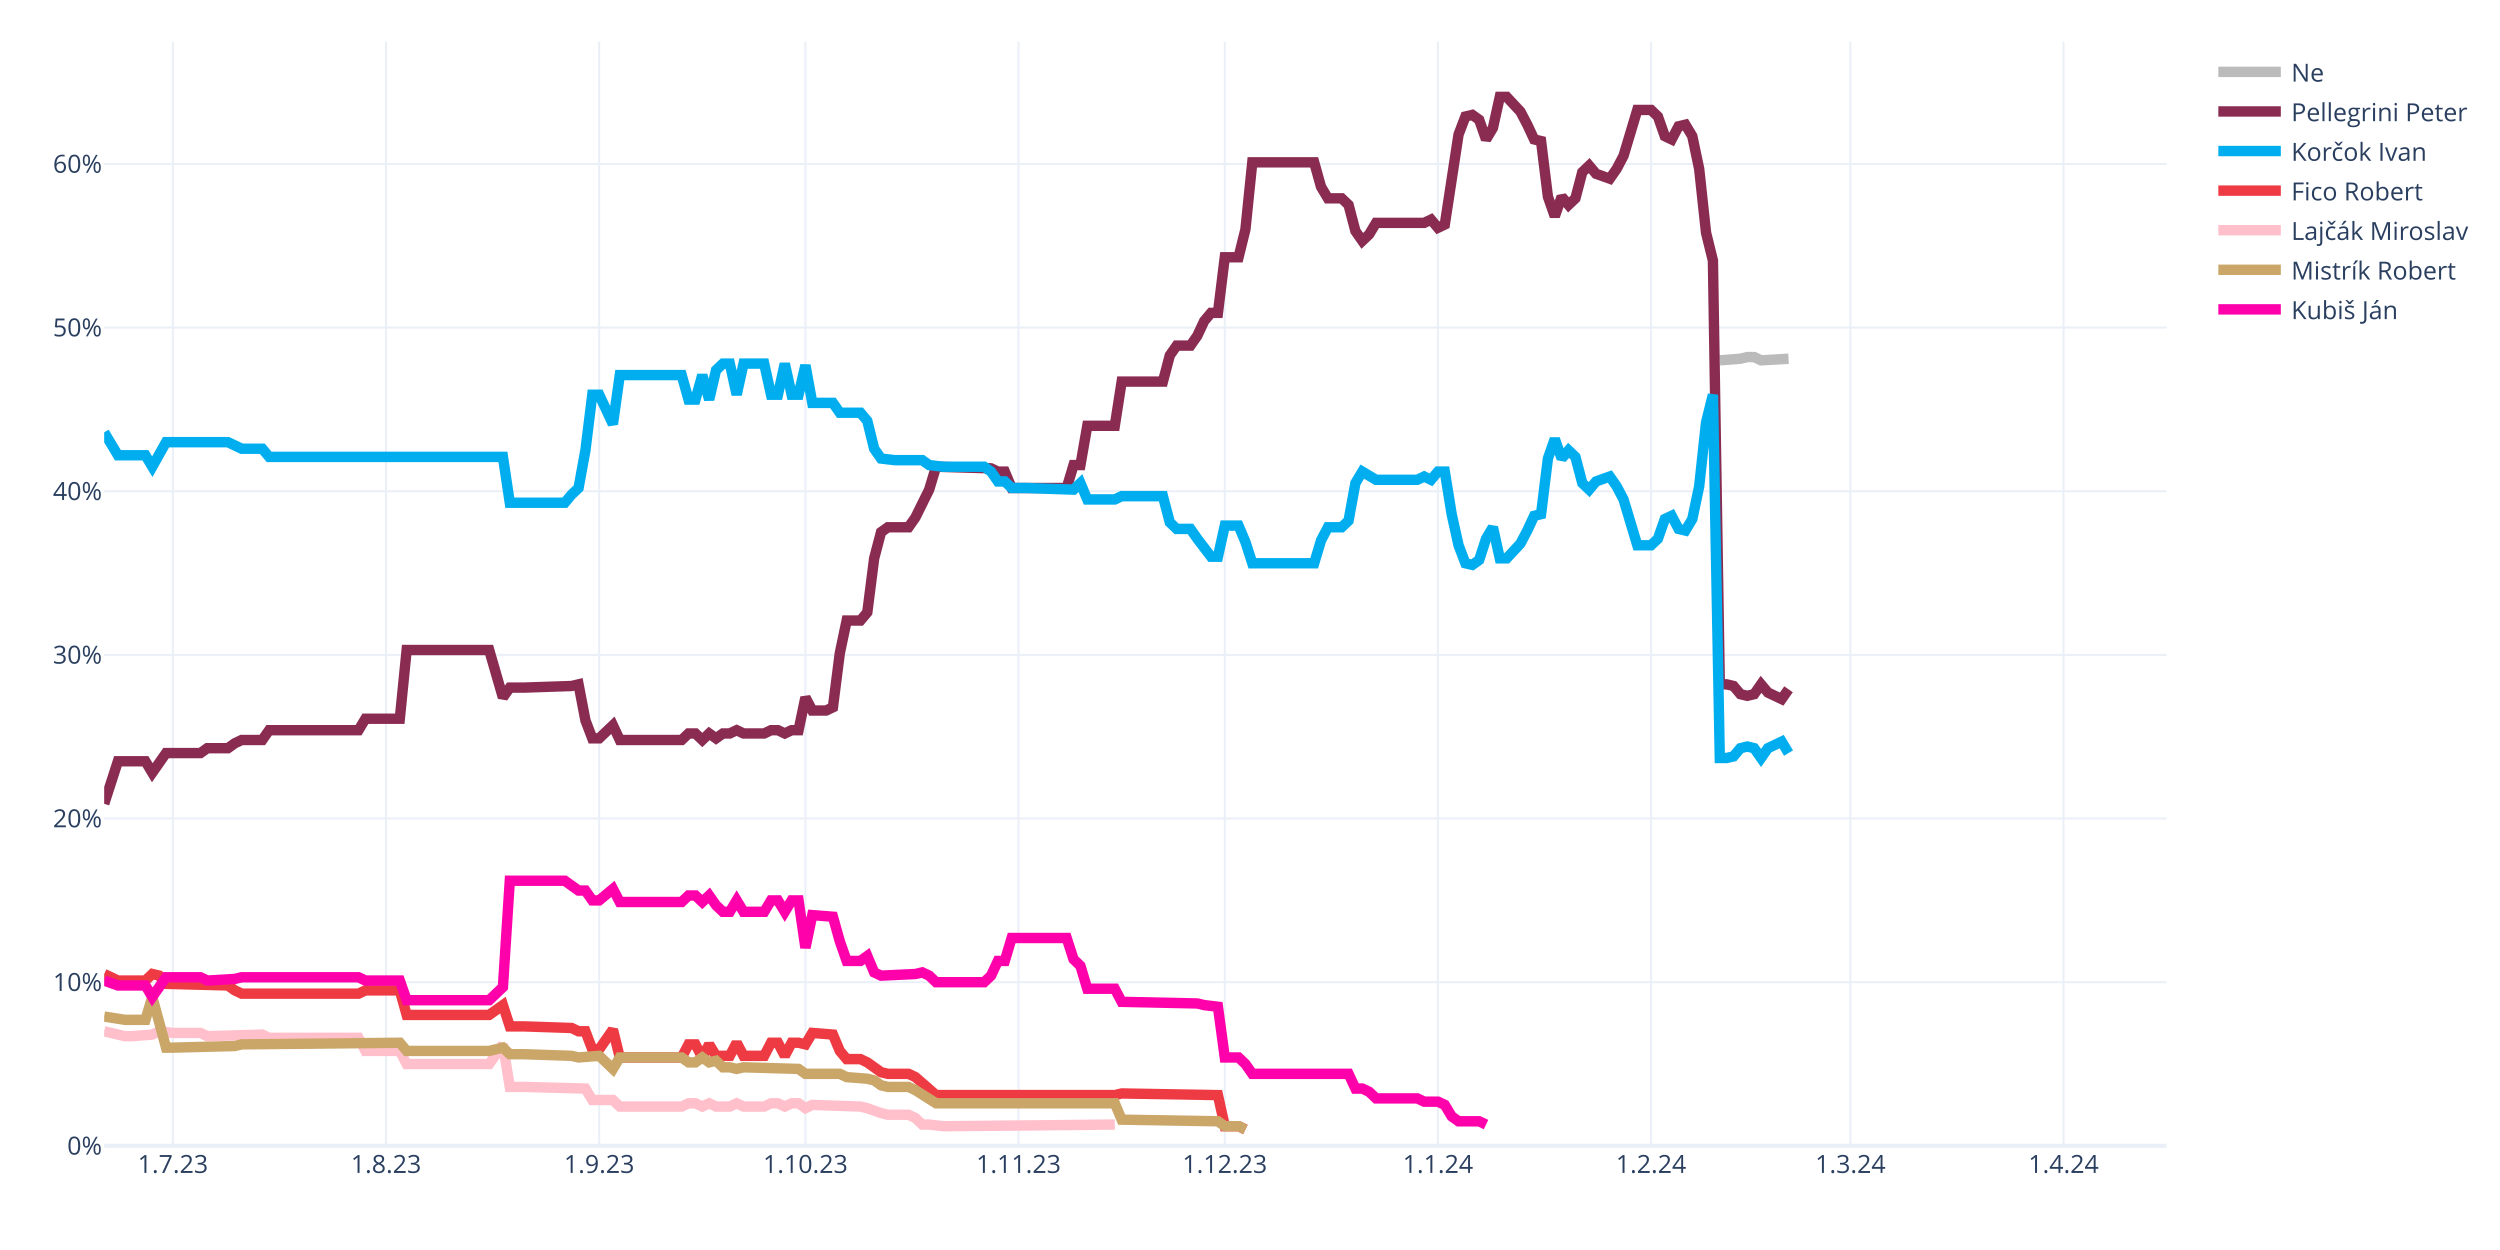
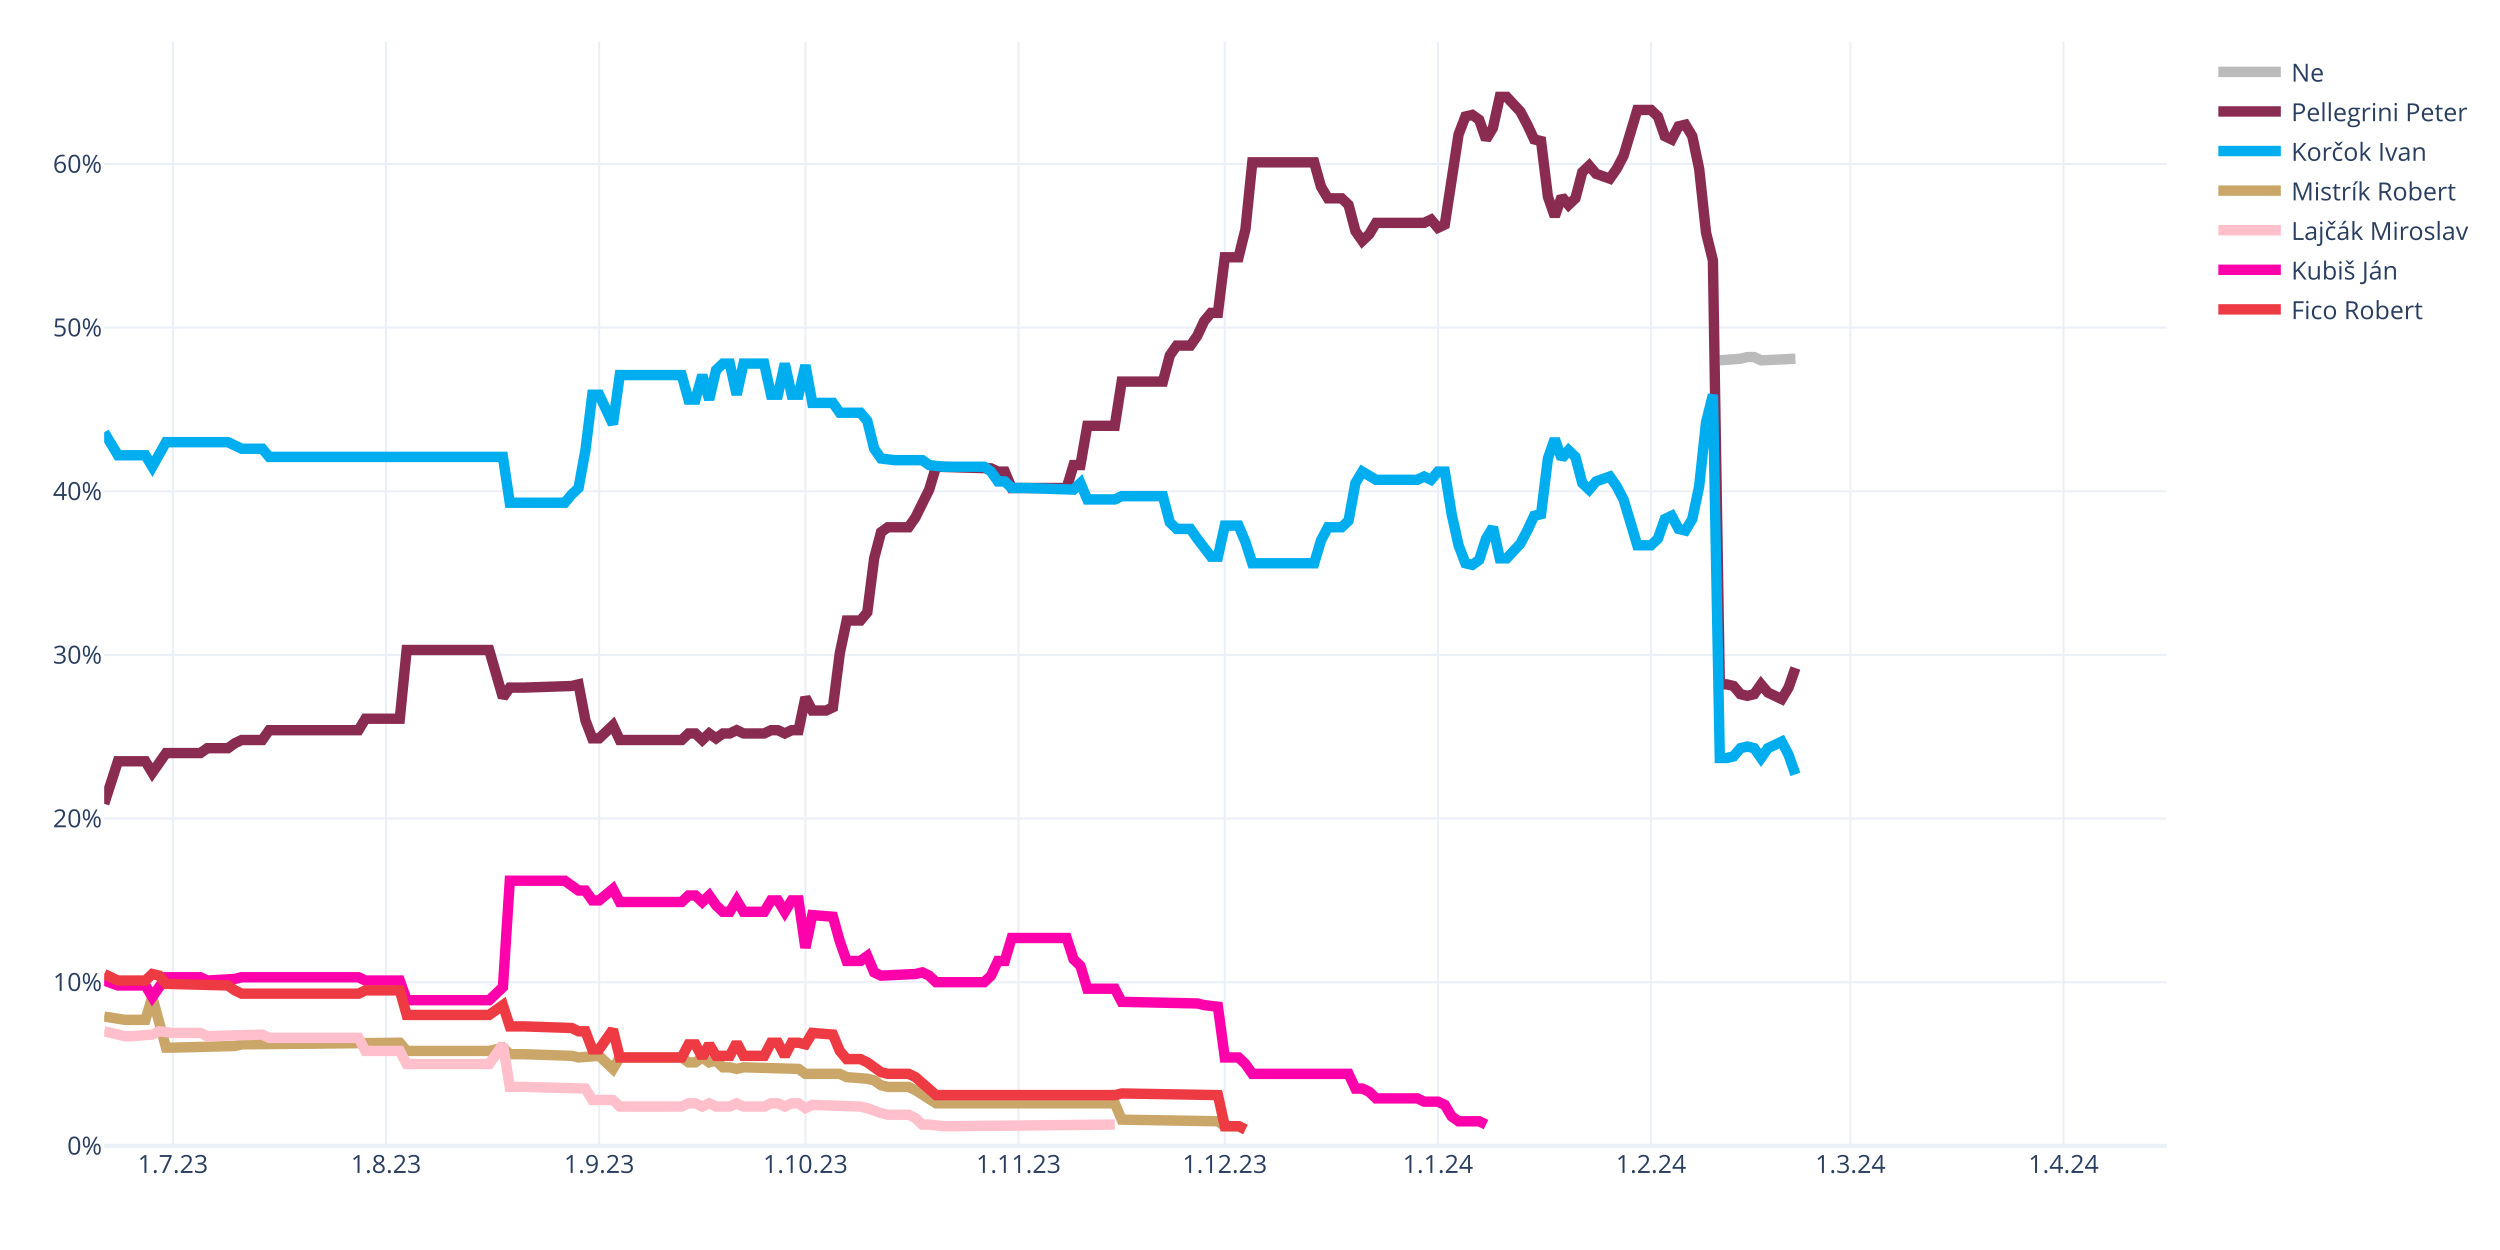
<svg xmlns="http://www.w3.org/2000/svg" class="main-svg" width="1200" height="600" style="" viewBox="0 0 1200 600">
  <rect x="0" y="0" width="1200" height="600" style="fill: rgb(255, 255, 255); fill-opacity: 1;" />
-   <defs id="defs-251829">
+   <defs id="defs-45bbee">
    <g class="clips">
-       <clipPath id="clip251829xyplot" class="plotclip">
+       <clipPath id="clip45bbeexyplot" class="plotclip">
        <rect width="990" height="530" />
      </clipPath>
-       <clipPath class="axesclip" id="clip251829x">
+       <clipPath class="axesclip" id="clip45bbeex">
        <rect x="50" y="0" width="990" height="600" />
      </clipPath>
-       <clipPath class="axesclip" id="clip251829y">
+       <clipPath class="axesclip" id="clip45bbeey">
        <rect x="0" y="20" width="1200" height="530" />
      </clipPath>
-       <clipPath class="axesclip" id="clip251829xy">
+       <clipPath class="axesclip" id="clip45bbeexy">
        <rect x="50" y="20" width="990" height="530" />
      </clipPath>
    </g>
    <g class="gradients" />
    <g class="patterns" />
  </defs>
  <g class="bglayer" />
  <g class="layer-below">
    <g class="imagelayer" />
    <g class="shapelayer" />
  </g>
  <g class="cartesianlayer">
    <g class="subplot xy">
      <g class="layer-subplot">
        <g class="shapelayer" />
        <g class="imagelayer" />
      </g>
      <g class="minor-gridlayer">
        <g class="x" />
        <g class="y" />
      </g>
      <g class="gridlayer">
        <g class="x">
          <path class="xgrid crisp" transform="translate(83,0)" d="M0,20v530" style="stroke: rgb(235, 240, 248); stroke-opacity: 1; stroke-width: 1px;" />
          <path class="xgrid crisp" transform="translate(185.3,0)" d="M0,20v530" style="stroke: rgb(235, 240, 248); stroke-opacity: 1; stroke-width: 1px;" />
          <path class="xgrid crisp" transform="translate(287.6,0)" d="M0,20v530" style="stroke: rgb(235, 240, 248); stroke-opacity: 1; stroke-width: 1px;" />
          <path class="xgrid crisp" transform="translate(386.6,0)" d="M0,20v530" style="stroke: rgb(235, 240, 248); stroke-opacity: 1; stroke-width: 1px;" />
          <path class="xgrid crisp" transform="translate(488.9,0)" d="M0,20v530" style="stroke: rgb(235, 240, 248); stroke-opacity: 1; stroke-width: 1px;" />
          <path class="xgrid crisp" transform="translate(587.9,0)" d="M0,20v530" style="stroke: rgb(235, 240, 248); stroke-opacity: 1; stroke-width: 1px;" />
          <path class="xgrid crisp" transform="translate(690.2,0)" d="M0,20v530" style="stroke: rgb(235, 240, 248); stroke-opacity: 1; stroke-width: 1px;" />
          <path class="xgrid crisp" transform="translate(792.5,0)" d="M0,20v530" style="stroke: rgb(235, 240, 248); stroke-opacity: 1; stroke-width: 1px;" />
          <path class="xgrid crisp" transform="translate(888.2,0)" d="M0,20v530" style="stroke: rgb(235, 240, 248); stroke-opacity: 1; stroke-width: 1px;" />
          <path class="xgrid crisp" transform="translate(990.5,0)" d="M0,20v530" style="stroke: rgb(235, 240, 248); stroke-opacity: 1; stroke-width: 1px;" />
        </g>
        <g class="y">
          <path class="ygrid crisp" transform="translate(0,471.45)" d="M50,0h990" style="stroke: rgb(235, 240, 248); stroke-opacity: 1; stroke-width: 1px;" />
          <path class="ygrid crisp" transform="translate(0,392.9)" d="M50,0h990" style="stroke: rgb(235, 240, 248); stroke-opacity: 1; stroke-width: 1px;" />
          <path class="ygrid crisp" transform="translate(0,314.35)" d="M50,0h990" style="stroke: rgb(235, 240, 248); stroke-opacity: 1; stroke-width: 1px;" />
          <path class="ygrid crisp" transform="translate(0,235.8)" d="M50,0h990" style="stroke: rgb(235, 240, 248); stroke-opacity: 1; stroke-width: 1px;" />
          <path class="ygrid crisp" transform="translate(0,157.25)" d="M50,0h990" style="stroke: rgb(235, 240, 248); stroke-opacity: 1; stroke-width: 1px;" />
          <path class="ygrid crisp" transform="translate(0,78.71)" d="M50,0h990" style="stroke: rgb(235, 240, 248); stroke-opacity: 1; stroke-width: 1px;" />
        </g>
      </g>
      <g class="zerolinelayer">
        <path class="yzl zl crisp" transform="translate(0,550)" d="M50,0h990" style="stroke: rgb(235, 240, 248); stroke-opacity: 1; stroke-width: 2px;" />
      </g>
      <path class="xlines-below" />
      <path class="ylines-below" />
      <g class="overlines-below" />
      <g class="xaxislayer-below" />
      <g class="yaxislayer-below" />
      <g class="overaxes-below" />
-       <g class="plot" transform="translate(50,20)" clip-path="url(#clip251829xyplot)">
+       <g class="plot" transform="translate(50,20)" clip-path="url(#clip45bbeexyplot)">
        <g class="scatterlayer mlayer">
-           <g class="trace scatter tracef5d232" style="stroke-miterlimit: 2; opacity: 1;">
-             <g class="fills" />
-             <g class="errorbars" />
-             <g class="lines">
-               <path class="js-line" d="M775.5,152.96L785.4,152.18L788.7,151.39L792,151.39L795.3,152.96L808.5,152.18" style="vector-effect: none; fill: none; stroke: rgb(187, 187, 187); stroke-opacity: 1; stroke-width: 5px; opacity: 1;" />
-             </g>
-             <g class="points" />
-             <g class="text" />
-           </g>
-           <g class="trace scatter trace7fb6f9" style="stroke-miterlimit: 2; opacity: 1;">
-             <g class="fills" />
-             <g class="errorbars" />
-             <g class="lines">
-               <path class="js-line" d="M0,365.83L6.6,345.41L9.9,345.41L19.8,345.41L23.1,350.91L29.7,341.48L33,341.48L46.2,341.48L49.5,339.13L59.4,339.13L62.7,336.77L66,335.2L69.3,335.2L75.9,335.2L79.2,330.49L122.1,330.49L125.4,324.99L141.9,324.99L145.2,292L184.8,292L191.4,314.78L194.7,310.06L201.3,310.06L224.4,309.28L227.7,308.49L231,325.77L234.3,334.41L237.6,334.41L240.9,331.27L244.2,328.13L247.5,335.2L277.2,335.2L280.5,332.06L283.8,332.06L287.1,335.2L290.4,332.06L293.7,334.41L297,332.06L300.3,332.06L303.6,330.49L306.9,332.06L316.8,332.06L320.1,330.49L323.4,330.49L326.7,332.06L330,330.49L333.3,330.49L336.6,314.78L339.9,321.06L346.5,321.06L349.8,319.49L353.1,293.57L356.4,277.86L363,277.86L366.3,273.93L369.6,248.01L372.9,235.44L376.2,233.08L379.5,233.08L386.1,233.08L389.4,228.37L396,215.02L399.3,204.02L425.7,204.81L429,206.38L432.3,206.38L435.6,214.23L462,214.23L465.3,203.24L468.6,203.24L471.9,184.38L485.1,184.38L488.4,163.18L508.2,163.18L511.5,150.61L514.8,145.89L518.1,145.89L521.4,145.89L524.7,141.18L528,134.11L531.3,130.18L534.6,130.18L537.9,103.48L544.5,103.48L547.8,90.12L551.1,57.92L554.4,57.92L580.8,57.92L584.1,69.7L587.4,75.2L590.7,75.2L594,75.2L597.3,78.34L600.6,90.91L603.9,95.62L607.2,92.48L610.5,86.98L633.6,86.98L636.9,85.41L640.2,89.34L643.5,87.77L650.1,44.57L653.4,35.93L656.7,35.14L660,37.5L663.3,46.92L666.6,41.42L669.9,26.5L673.2,26.5L679.8,33.57L683.1,39.85L686.4,46.92L689.7,47.71L693,74.41L696.3,83.84L699.6,74.41L702.9,78.34L706.2,75.2L709.5,62.63L712.8,59.49L716.1,63.42L722.7,65.77L726,61.06L729.3,54.78L732.6,43.78L735.9,32.78L739.2,32.78L742.5,32.78L745.8,35.93L749.1,45.35L752.4,46.92L755.7,40.64L759,39.85L762.3,45.35L765.6,61.06L768.9,91.7L772.2,105.05L775.5,308.49L778.8,308.49L782.1,309.28L785.4,313.2L788.7,313.99L792,313.2L795.3,308.49L798.6,312.42L805.2,315.56L808.5,310.85" style="vector-effect: none; fill: none; stroke: rgb(138, 44, 81); stroke-opacity: 1; stroke-width: 5px; opacity: 1;" />
-             </g>
-             <g class="points" />
-             <g class="text" />
-           </g>
-           <g class="trace scatter trace4eff5c" style="stroke-miterlimit: 2; opacity: 1;">
-             <g class="fills" />
-             <g class="errorbars" />
-             <g class="lines">
-               <path class="js-line" d="M0,187.53L6.6,198.52L9.9,198.52L19.8,198.52L23.1,204.02L29.7,192.24L33,192.24L59.4,192.24L62.7,193.81L66,195.38L69.3,195.38L75.9,195.38L79.2,199.31L191.4,199.31L194.7,221.3L221.1,221.3L224.4,217.37L227.7,214.23L231,196.17L234.3,169.46L237.6,169.46L244.2,183.6L247.5,160.03L277.2,160.03L280.5,171.82L283.8,171.82L287.1,160.03L290.4,171.82L293.7,157.68L297,154.54L300.3,154.54L303.6,169.46L306.9,154.54L316.8,154.54L320.1,169.46L323.4,169.46L326.7,154.54L330,169.46L333.3,169.46L336.6,155.32L339.9,173.39L349.8,173.39L353.1,178.1L363,178.1L366.3,182.03L369.6,195.38L372.9,200.09L379.5,200.88L382.8,200.88L392.7,200.88L396,203.24L402.6,204.02L405.9,204.02L422.4,204.02L425.7,206.38L429,211.09L432.3,211.09L435.6,214.23L442.2,214.23L465.3,215.02L468.6,211.88L471.9,219.73L475.2,219.73L485.1,219.73L488.4,218.16L508.2,218.16L511.5,230.73L514.8,233.87L518.1,233.87L521.4,233.87L524.7,238.58L531.3,247.22L534.6,247.22L537.9,232.3L541.2,232.3L544.5,232.3L547.8,240.15L551.1,250.37L554.4,250.37L580.8,250.37L584.1,239.37L587.4,233.08L590.7,233.08L594,233.08L597.3,229.94L600.6,211.88L603.9,206.38L610.5,210.3L613.8,210.3L630.3,210.3L633.6,208.73L636.9,210.3L640.2,206.38L643.5,206.38L646.8,226.8L650.1,241.72L653.4,250.37L656.7,251.15L660,248.79L663.3,238.58L666.6,233.08L669.9,248.01L673.2,248.01L679.8,240.94L683.1,234.66L686.4,227.59L689.7,226.8L693,200.09L696.3,190.67L699.6,200.09L702.9,196.17L706.2,199.31L709.5,211.88L712.8,215.02L716.1,211.09L722.7,208.73L726,213.45L729.3,219.73L732.6,230.73L735.9,241.72L739.2,241.72L742.5,241.72L745.8,238.58L749.1,229.16L752.4,227.59L755.7,233.87L759,234.66L762.3,229.16L765.6,213.45L768.9,182.81L772.2,169.46L775.5,343.84L778.8,343.84L782.1,343.05L785.4,339.13L788.7,338.34L792,339.13L795.3,343.84L798.6,339.13L805.2,335.98L808.5,341.48" style="vector-effect: none; fill: none; stroke: rgb(0, 174, 239); stroke-opacity: 1; stroke-width: 5px; opacity: 1;" />
-             </g>
-             <g class="points" />
-             <g class="text" />
-           </g>
-           <g class="trace scatter trace83288f" style="stroke-miterlimit: 2; opacity: 1;">
+           <g class="trace scatter traceadc1c2" style="stroke-miterlimit: 2; opacity: 1;">
+             <g class="fills" />
+             <g class="errorbars" />
+             <g class="lines">
+               <path class="js-line" d="M775.5,152.96L785.4,152.18L788.7,151.39L792,151.39L795.3,152.96L811.8,152.18" style="vector-effect: none; fill: none; stroke: rgb(187, 187, 187); stroke-opacity: 1; stroke-width: 5px; opacity: 1;" />
+             </g>
+             <g class="points" />
+             <g class="text" />
+           </g>
+           <g class="trace scatter tracee16063" style="stroke-miterlimit: 2; opacity: 1;">
+             <g class="fills" />
+             <g class="errorbars" />
+             <g class="lines">
+               <path class="js-line" d="M0,365.83L6.6,345.41L9.9,345.41L19.8,345.41L23.1,350.91L29.7,341.48L33,341.48L46.2,341.48L49.5,339.13L59.4,339.13L62.7,336.77L66,335.2L69.3,335.2L75.9,335.2L79.2,330.49L122.1,330.49L125.4,324.99L141.9,324.99L145.2,292L184.8,292L191.4,314.78L194.7,310.06L201.3,310.06L224.4,309.28L227.7,308.49L231,325.77L234.3,334.41L237.6,334.41L240.9,331.27L244.2,328.13L247.5,335.2L277.2,335.2L280.5,332.06L283.8,332.06L287.1,335.2L290.4,332.06L293.7,334.41L297,332.06L300.3,332.06L303.6,330.49L306.9,332.06L316.8,332.06L320.1,330.49L323.4,330.49L326.7,332.06L330,330.49L333.3,330.49L336.6,314.78L339.9,321.06L346.5,321.06L349.8,319.49L353.1,293.57L356.4,277.86L363,277.86L366.3,273.93L369.6,248.01L372.9,235.44L376.2,233.08L379.5,233.08L386.1,233.08L389.4,228.37L396,215.02L399.3,204.02L425.7,204.81L429,206.38L432.3,206.38L435.6,214.23L462,214.23L465.3,203.24L468.6,203.24L471.9,184.38L485.1,184.38L488.4,163.18L508.2,163.18L511.5,150.61L514.8,145.89L518.1,145.89L521.4,145.89L524.7,141.18L528,134.11L531.3,130.18L534.6,130.18L537.9,103.48L544.5,103.48L547.8,90.12L551.1,57.92L554.4,57.92L580.8,57.92L584.1,69.7L587.4,75.2L590.7,75.2L594,75.2L597.3,78.34L600.6,90.91L603.9,95.62L607.2,92.48L610.5,86.98L633.6,86.98L636.9,85.41L640.2,89.34L643.5,87.77L650.1,44.57L653.4,35.93L656.7,35.14L660,37.5L663.3,46.92L666.6,41.42L669.9,26.5L673.2,26.5L679.8,33.57L683.1,39.85L686.4,46.92L689.7,47.71L693,74.41L696.3,83.84L699.6,74.41L702.9,78.34L706.2,75.2L709.5,62.63L712.8,59.49L716.1,63.42L722.7,65.77L726,61.06L729.3,54.78L732.6,43.78L735.9,32.78L739.2,32.78L742.5,32.78L745.8,35.93L749.1,45.35L752.4,46.92L755.7,40.64L759,39.85L762.3,45.35L765.6,61.06L768.9,91.7L772.2,105.05L775.5,308.49L778.8,308.49L782.1,309.28L785.4,313.2L788.7,313.99L792,313.2L795.3,308.49L798.6,312.42L805.2,315.56L808.5,310.06L811.8,300.64" style="vector-effect: none; fill: none; stroke: rgb(138, 44, 81); stroke-opacity: 1; stroke-width: 5px; opacity: 1;" />
+             </g>
+             <g class="points" />
+             <g class="text" />
+           </g>
+           <g class="trace scatter trace911c82" style="stroke-miterlimit: 2; opacity: 1;">
+             <g class="fills" />
+             <g class="errorbars" />
+             <g class="lines">
+               <path class="js-line" d="M0,187.53L6.6,198.52L9.9,198.52L19.8,198.52L23.1,204.02L29.7,192.24L33,192.24L59.4,192.24L62.7,193.81L66,195.38L69.3,195.38L75.9,195.38L79.2,199.31L191.4,199.31L194.7,221.3L221.1,221.3L224.4,217.37L227.7,214.23L231,196.17L234.3,169.46L237.6,169.46L244.2,183.6L247.5,160.03L277.2,160.03L280.5,171.82L283.8,171.82L287.1,160.03L290.4,171.82L293.7,157.68L297,154.54L300.3,154.54L303.6,169.46L306.9,154.54L316.8,154.54L320.1,169.46L323.4,169.46L326.7,154.54L330,169.46L333.3,169.46L336.6,155.32L339.9,173.39L349.8,173.39L353.1,178.1L363,178.1L366.3,182.03L369.6,195.38L372.9,200.09L379.5,200.88L382.8,200.88L392.7,200.88L396,203.24L402.6,204.02L405.9,204.02L422.4,204.02L425.7,206.38L429,211.09L432.3,211.09L435.6,214.23L442.2,214.23L465.3,215.02L468.6,211.88L471.9,219.73L475.2,219.73L485.1,219.73L488.4,218.16L508.2,218.16L511.5,230.73L514.8,233.87L518.1,233.87L521.4,233.87L524.7,238.58L531.3,247.22L534.6,247.22L537.9,232.3L541.2,232.3L544.5,232.3L547.8,240.15L551.1,250.37L554.4,250.37L580.8,250.37L584.1,239.37L587.4,233.08L590.7,233.08L594,233.08L597.3,229.94L600.6,211.88L603.9,206.38L610.5,210.3L613.8,210.3L630.3,210.3L633.6,208.73L636.9,210.3L640.2,206.38L643.5,206.38L646.8,226.8L650.1,241.72L653.4,250.37L656.7,251.15L660,248.79L663.3,238.58L666.6,233.08L669.9,248.01L673.2,248.01L679.8,240.94L683.1,234.66L686.4,227.59L689.7,226.8L693,200.09L696.3,190.67L699.6,200.09L702.9,196.17L706.2,199.31L709.5,211.88L712.8,215.02L716.1,211.09L722.7,208.73L726,213.45L729.3,219.73L732.6,230.73L735.9,241.72L739.2,241.72L742.5,241.72L745.8,238.58L749.1,229.16L752.4,227.59L755.7,233.87L759,234.66L762.3,229.16L765.6,213.45L768.9,182.81L772.2,169.46L775.5,343.84L778.8,343.84L782.1,343.05L785.4,339.13L788.7,338.34L792,339.13L795.3,343.84L798.6,339.13L805.2,335.98L808.5,342.27L811.8,351.69" style="vector-effect: none; fill: none; stroke: rgb(0, 174, 239); stroke-opacity: 1; stroke-width: 5px; opacity: 1;" />
+             </g>
+             <g class="points" />
+             <g class="text" />
+           </g>
+           <g class="trace scatter traced3c47e" style="stroke-miterlimit: 2; opacity: 1;">
+             <g class="fills" />
+             <g class="errorbars" />
+             <g class="lines">
+               <path class="js-line" d="M0,467.95L9.9,469.52L13.2,469.52L19.8,469.52L23.1,458.52L29.7,482.87L33,482.87L62.7,482.09L66,481.3L141.9,480.51L145.2,484.44L184.8,484.44L191.4,482.87L194.7,486.01L201.3,486.01L224.4,486.8L227.7,487.58L237.6,486.8L240.9,489.94L244.2,493.08L247.5,487.58L277.2,487.58L280.5,489.94L283.8,489.94L287.1,487.58L290.4,489.94L293.7,489.15L297,492.3L300.3,492.3L303.6,493.08L306.9,492.3L333.3,493.08L336.6,495.44L353.1,495.44L356.4,497.01L366.3,497.79L369.6,498.58L372.9,500.94L376.2,501.72L386.1,501.72L389.4,503.29L399.3,509.58L402.6,509.58L485.1,509.58L488.4,517.43L534.6,518.22L537.9,520.57L544.5,520.57L547.8,522.15" style="vector-effect: none; fill: none; stroke: rgb(202, 166, 105); stroke-opacity: 1; stroke-width: 5px; opacity: 1;" />
+             </g>
+             <g class="points" />
+             <g class="text" />
+           </g>
+           <g class="trace scatter trace446a8b" style="stroke-miterlimit: 2; opacity: 1;">
+             <g class="fills" />
+             <g class="errorbars" />
+             <g class="lines">
+               <path class="js-line" d="M0,475.02L9.9,477.37L13.2,477.37L23.1,476.59L26.4,475.02L33,475.8L36.3,475.8L46.2,475.8L49.5,477.37L75.9,476.59L79.2,478.16L122.1,478.16L125.4,484.44L141.9,484.44L145.2,490.73L184.8,490.73L191.4,481.3L194.7,501.72L201.3,501.72L231,502.51L234.3,508.01L244.2,508.01L247.5,511.15L277.2,511.15L280.5,509.58L283.8,509.58L287.1,511.15L290.4,509.58L293.7,511.15L300.3,511.15L303.6,509.58L306.9,511.15L310.2,511.15L316.8,511.15L320.1,509.58L323.4,509.58L326.7,511.15L330,509.58L333.3,509.58L336.6,511.93L339.9,510.36L363,511.15L366.3,511.93L372.9,514.29L376.2,515.08L386.1,515.08L389.4,516.65L392.7,519.79L396,519.79L402.6,520.57L405.9,520.57L485.1,519.79" style="vector-effect: none; fill: none; stroke: rgb(255, 192, 203); stroke-opacity: 1; stroke-width: 5px; opacity: 1;" />
+             </g>
+             <g class="points" />
+             <g class="text" />
+           </g>
+           <g class="trace scatter trace088314" style="stroke-miterlimit: 2; opacity: 1;">
+             <g class="fills" />
+             <g class="errorbars" />
+             <g class="lines">
+               <path class="js-line" d="M0,450.67L6.6,453.02L9.9,453.02L19.8,453.02L23.1,458.52L29.7,449.09L33,449.09L46.2,449.09L49.5,450.67L62.7,449.88L66,449.09L122.1,449.09L125.4,450.67L141.9,450.67L145.2,460.09L184.8,460.09L191.4,453.81L194.7,402.75L201.3,402.75L221.1,402.75L224.4,405.11L227.7,407.46L231,407.46L234.3,412.18L237.6,412.18L244.2,406.68L247.5,412.96L277.2,412.96L280.5,409.82L283.8,409.82L287.1,412.96L290.4,409.82L293.7,414.53L297,417.67L300.3,417.67L303.6,412.18L306.9,417.67L316.8,417.67L320.1,412.18L323.4,412.18L326.7,417.67L330,412.18L333.3,412.18L336.6,434.96L339.9,419.25L349.8,420.03L353.1,431.81L356.4,441.24L359.7,441.24L363,441.24L366.3,438.88L369.6,446.74L372.9,448.31L389.4,447.52L392.7,446.74L396,448.31L399.3,451.45L422.4,451.45L425.7,448.31L429,441.24L432.3,441.24L435.6,430.24L442.2,430.24L462,430.24L465.3,440.45L468.6,443.6L471.9,454.59L485.1,454.59L488.4,460.88L524.7,461.66L528,462.45L534.6,463.23L537.9,487.58L544.5,487.58L547.8,490.73L551.1,495.44L554.4,495.44L597.3,495.44L600.6,502.51L603.9,502.51L607.2,504.08L610.5,507.22L613.8,507.22L630.3,507.22L633.6,508.79L640.2,508.79L643.5,510.36L646.8,515.86L650.1,518.22L660,518.22L663.3,519.79" style="vector-effect: none; fill: none; stroke: rgb(255, 1, 170); stroke-opacity: 1; stroke-width: 5px; opacity: 1;" />
+             </g>
+             <g class="points" />
+             <g class="text" />
+           </g>
+           <g class="trace scatter trace989126" style="stroke-miterlimit: 2; opacity: 1;">
            <g class="fills" />
            <g class="errorbars" />
            <g class="lines">
              <path class="js-line" d="M0,447.52L6.6,450.67L9.9,450.67L19.8,450.67L23.1,447.52L26.4,448.31L29.7,452.24L59.4,453.02L62.7,455.38L66,456.95L69.3,456.95L122.1,456.95L125.4,455.38L141.9,455.38L145.2,467.16L184.8,467.16L191.4,462.45L194.7,472.66L201.3,472.66L224.4,473.44L227.7,475.02L231,475.02L234.3,483.66L237.6,483.66L240.9,478.94L244.2,474.23L247.5,487.58L277.2,487.58L280.5,481.3L283.8,481.3L287.1,487.58L290.4,481.3L293.7,486.8L300.3,486.8L303.6,480.51L306.9,486.8L310.2,486.8L316.8,486.8L320.1,480.51L323.4,480.51L326.7,486.8L330,480.51L333.3,480.51L336.6,481.3L339.9,475.8L349.8,476.59L353.1,484.44L356.4,488.37L359.7,488.37L363,488.37L366.3,489.94L372.9,494.65L376.2,495.44L386.1,495.44L389.4,497.01L399.3,505.65L402.6,505.65L485.1,505.65L488.4,504.86L534.6,505.65L537.9,520.57L544.5,520.57L547.8,522.15" style="vector-effect: none; fill: none; stroke: rgb(238, 58, 67); stroke-opacity: 1; stroke-width: 5px; opacity: 1;" />
-             </g>
-             <g class="points" />
-             <g class="text" />
-           </g>
-           <g class="trace scatter traceaca614" style="stroke-miterlimit: 2; opacity: 1;">
-             <g class="fills" />
-             <g class="errorbars" />
-             <g class="lines">
-               <path class="js-line" d="M0,475.02L9.9,477.37L13.2,477.37L23.1,476.59L26.4,475.02L33,475.8L36.3,475.8L46.2,475.8L49.5,477.37L75.9,476.59L79.2,478.16L122.1,478.16L125.4,484.44L141.9,484.44L145.2,490.73L184.8,490.73L191.4,481.3L194.7,501.72L201.3,501.72L231,502.51L234.3,508.01L244.2,508.01L247.5,511.15L277.2,511.15L280.5,509.58L283.8,509.58L287.1,511.15L290.4,509.58L293.7,511.15L300.3,511.15L303.6,509.58L306.9,511.15L310.2,511.15L316.8,511.15L320.1,509.58L323.4,509.58L326.7,511.15L330,509.58L333.3,509.58L336.6,511.93L339.9,510.36L363,511.15L366.3,511.93L372.9,514.29L376.2,515.08L386.1,515.08L389.4,516.65L392.7,519.79L396,519.79L402.6,520.57L405.9,520.57L485.1,519.79" style="vector-effect: none; fill: none; stroke: rgb(255, 192, 203); stroke-opacity: 1; stroke-width: 5px; opacity: 1;" />
-             </g>
-             <g class="points" />
-             <g class="text" />
-           </g>
-           <g class="trace scatter trace718b17" style="stroke-miterlimit: 2; opacity: 1;">
-             <g class="fills" />
-             <g class="errorbars" />
-             <g class="lines">
-               <path class="js-line" d="M0,467.95L9.9,469.52L13.2,469.52L19.8,469.52L23.1,458.52L29.7,482.87L33,482.87L62.7,482.09L66,481.3L141.9,480.51L145.2,484.44L184.8,484.44L191.4,482.87L194.7,486.01L201.3,486.01L224.4,486.8L227.7,487.58L237.6,486.8L240.9,489.94L244.2,493.08L247.5,487.58L277.2,487.58L280.5,489.94L283.8,489.94L287.1,487.58L290.4,489.94L293.7,489.15L297,492.3L300.3,492.3L303.6,493.08L306.9,492.3L333.3,493.08L336.6,495.44L353.1,495.44L356.4,497.01L366.3,497.79L369.6,498.58L372.9,500.94L376.2,501.72L386.1,501.72L389.4,503.29L399.3,509.58L402.6,509.58L485.1,509.58L488.4,517.43L534.6,518.22L537.9,520.57L544.5,520.57L547.8,522.15" style="vector-effect: none; fill: none; stroke: rgb(202, 166, 105); stroke-opacity: 1; stroke-width: 5px; opacity: 1;" />
-             </g>
-             <g class="points" />
-             <g class="text" />
-           </g>
-           <g class="trace scatter trace94ffcf" style="stroke-miterlimit: 2; opacity: 1;">
-             <g class="fills" />
-             <g class="errorbars" />
-             <g class="lines">
-               <path class="js-line" d="M0,450.67L6.6,453.02L9.9,453.02L19.8,453.02L23.1,458.52L29.7,449.09L33,449.09L46.2,449.09L49.5,450.67L62.7,449.88L66,449.09L122.1,449.09L125.4,450.67L141.9,450.67L145.2,460.09L184.8,460.09L191.4,453.81L194.7,402.75L201.3,402.75L221.1,402.75L224.4,405.11L227.7,407.46L231,407.46L234.3,412.18L237.6,412.18L244.2,406.68L247.5,412.96L277.2,412.96L280.5,409.82L283.8,409.82L287.1,412.96L290.4,409.82L293.7,414.53L297,417.67L300.3,417.67L303.6,412.18L306.9,417.67L316.8,417.67L320.1,412.18L323.4,412.18L326.7,417.67L330,412.18L333.3,412.18L336.6,434.96L339.9,419.25L349.8,420.03L353.1,431.81L356.4,441.24L359.7,441.24L363,441.24L366.3,438.88L369.6,446.74L372.9,448.31L389.4,447.52L392.7,446.74L396,448.31L399.3,451.45L422.4,451.45L425.7,448.31L429,441.24L432.3,441.24L435.6,430.24L442.2,430.24L462,430.24L465.3,440.45L468.6,443.6L471.9,454.59L485.1,454.59L488.4,460.88L524.7,461.66L528,462.45L534.6,463.23L537.9,487.58L544.5,487.58L547.8,490.73L551.1,495.44L554.4,495.44L597.3,495.44L600.6,502.51L603.9,502.51L607.2,504.08L610.5,507.22L613.8,507.22L630.3,507.22L633.6,508.79L640.2,508.79L643.5,510.36L646.8,515.86L650.1,518.22L660,518.22L663.3,519.79" style="vector-effect: none; fill: none; stroke: rgb(255, 1, 170); stroke-opacity: 1; stroke-width: 5px; opacity: 1;" />
            </g>
            <g class="points" />
            <g class="text" />
          </g>
        </g>
      </g>
      <g class="overplot" />
      <path class="xlines-above crisp" d="M0,0" style="fill: none;" />
      <path class="ylines-above crisp" d="M0,0" style="fill: none;" />
      <g class="overlines-above" />
      <g class="xaxislayer-above">
        <g class="xtick">
          <text text-anchor="middle" x="0" y="563" transform="translate(83,0)" style="font-family: 'Open Sans', verdana, arial, sans-serif; font-size: 12px; fill: rgb(42, 63, 95); fill-opacity: 1; white-space: pre; opacity: 1;">1.7.23</text>
        </g>
        <g class="xtick">
          <text text-anchor="middle" x="0" y="563" style="font-family: 'Open Sans', verdana, arial, sans-serif; font-size: 12px; fill: rgb(42, 63, 95); fill-opacity: 1; white-space: pre; opacity: 1;" transform="translate(185.3,0)">1.8.23</text>
        </g>
        <g class="xtick">
          <text text-anchor="middle" x="0" y="563" style="font-family: 'Open Sans', verdana, arial, sans-serif; font-size: 12px; fill: rgb(42, 63, 95); fill-opacity: 1; white-space: pre; opacity: 1;" transform="translate(287.6,0)">1.9.23</text>
        </g>
        <g class="xtick">
          <text text-anchor="middle" x="0" y="563" style="font-family: 'Open Sans', verdana, arial, sans-serif; font-size: 12px; fill: rgb(42, 63, 95); fill-opacity: 1; white-space: pre; opacity: 1;" transform="translate(386.6,0)">1.10.23</text>
        </g>
        <g class="xtick">
          <text text-anchor="middle" x="0" y="563" style="font-family: 'Open Sans', verdana, arial, sans-serif; font-size: 12px; fill: rgb(42, 63, 95); fill-opacity: 1; white-space: pre; opacity: 1;" transform="translate(488.9,0)">1.11.23</text>
        </g>
        <g class="xtick">
          <text text-anchor="middle" x="0" y="563" style="font-family: 'Open Sans', verdana, arial, sans-serif; font-size: 12px; fill: rgb(42, 63, 95); fill-opacity: 1; white-space: pre; opacity: 1;" transform="translate(587.9,0)">1.12.23</text>
        </g>
        <g class="xtick">
          <text text-anchor="middle" x="0" y="563" style="font-family: 'Open Sans', verdana, arial, sans-serif; font-size: 12px; fill: rgb(42, 63, 95); fill-opacity: 1; white-space: pre; opacity: 1;" transform="translate(690.2,0)">1.1.24</text>
        </g>
        <g class="xtick">
          <text text-anchor="middle" x="0" y="563" style="font-family: 'Open Sans', verdana, arial, sans-serif; font-size: 12px; fill: rgb(42, 63, 95); fill-opacity: 1; white-space: pre; opacity: 1;" transform="translate(792.5,0)">1.2.24</text>
        </g>
        <g class="xtick">
          <text text-anchor="middle" x="0" y="563" style="font-family: 'Open Sans', verdana, arial, sans-serif; font-size: 12px; fill: rgb(42, 63, 95); fill-opacity: 1; white-space: pre; opacity: 1;" transform="translate(888.2,0)">1.3.24</text>
        </g>
        <g class="xtick">
          <text text-anchor="middle" x="0" y="563" style="font-family: 'Open Sans', verdana, arial, sans-serif; font-size: 12px; fill: rgb(42, 63, 95); fill-opacity: 1; white-space: pre; opacity: 1;" transform="translate(990.5,0)">1.4.24</text>
        </g>
      </g>
      <g class="yaxislayer-above">
        <g class="ytick">
          <text text-anchor="end" x="49" y="4.2" transform="translate(0,550)" style="font-family: 'Open Sans', verdana, arial, sans-serif; font-size: 12px; fill: rgb(42, 63, 95); fill-opacity: 1; white-space: pre; opacity: 1;">0%</text>
        </g>
        <g class="ytick">
          <text text-anchor="end" x="49" y="4.2" style="font-family: 'Open Sans', verdana, arial, sans-serif; font-size: 12px; fill: rgb(42, 63, 95); fill-opacity: 1; white-space: pre; opacity: 1;" transform="translate(0,471.45)">10%</text>
        </g>
        <g class="ytick">
          <text text-anchor="end" x="49" y="4.2" style="font-family: 'Open Sans', verdana, arial, sans-serif; font-size: 12px; fill: rgb(42, 63, 95); fill-opacity: 1; white-space: pre; opacity: 1;" transform="translate(0,392.9)">20%</text>
        </g>
        <g class="ytick">
          <text text-anchor="end" x="49" y="4.2" style="font-family: 'Open Sans', verdana, arial, sans-serif; font-size: 12px; fill: rgb(42, 63, 95); fill-opacity: 1; white-space: pre; opacity: 1;" transform="translate(0,314.35)">30%</text>
        </g>
        <g class="ytick">
          <text text-anchor="end" x="49" y="4.2" style="font-family: 'Open Sans', verdana, arial, sans-serif; font-size: 12px; fill: rgb(42, 63, 95); fill-opacity: 1; white-space: pre; opacity: 1;" transform="translate(0,235.8)">40%</text>
        </g>
        <g class="ytick">
          <text text-anchor="end" x="49" y="4.2" style="font-family: 'Open Sans', verdana, arial, sans-serif; font-size: 12px; fill: rgb(42, 63, 95); fill-opacity: 1; white-space: pre; opacity: 1;" transform="translate(0,157.25)">50%</text>
        </g>
        <g class="ytick">
          <text text-anchor="end" x="49" y="4.2" style="font-family: 'Open Sans', verdana, arial, sans-serif; font-size: 12px; fill: rgb(42, 63, 95); fill-opacity: 1; white-space: pre; opacity: 1;" transform="translate(0,78.71)">60%</text>
        </g>
      </g>
      <g class="overaxes-above" />
    </g>
  </g>
  <g class="polarlayer" />
  <g class="smithlayer" />
  <g class="ternarylayer" />
  <g class="geolayer" />
  <g class="funnelarealayer" />
  <g class="pielayer" />
  <g class="iciclelayer" />
  <g class="treemaplayer" />
  <g class="sunburstlayer" />
  <g class="glimages" />
-   <defs id="topdefs-251829">
+   <defs id="topdefs-45bbee">
    <g class="clips" />
-     <clipPath id="legend251829">
+     <clipPath id="legend45bbee">
      <rect width="128" height="143" x="0" y="0" />
    </clipPath>
  </defs>
  <g class="layer-above">
    <g class="imagelayer" />
    <g class="shapelayer" />
  </g>
  <g class="infolayer">
    <g class="legend" pointer-events="all" transform="translate(1059.8,20)">
      <rect class="bg" shape-rendering="crispEdges" style="stroke: rgb(68, 68, 68); stroke-opacity: 1; fill: rgb(255, 255, 255); fill-opacity: 1; stroke-width: 0px;" width="128" height="143" x="0" y="0" />
-       <g class="scrollbox" transform="" clip-path="url(#legend251829)">
+       <g class="scrollbox" transform="" clip-path="url(#legend45bbee)">
        <g class="groups">
          <g class="traces" transform="translate(0,14.5)" style="opacity: 1;">
            <text class="legendtext" text-anchor="start" x="40" y="4.68" style="font-family: 'Open Sans', verdana, arial, sans-serif; font-size: 12px; fill: rgb(42, 63, 95); fill-opacity: 1; white-space: pre;">Ne</text>
            <g class="layers" style="opacity: 1;">
              <g class="legendfill" />
              <g class="legendlines">
                <path class="js-line" d="M5,0h30" style="fill: none; stroke: rgb(187, 187, 187); stroke-opacity: 1; stroke-width: 5px;" />
              </g>
              <g class="legendsymbols">
                <g class="legendpoints" />
              </g>
            </g>
            <rect class="legendtoggle" x="0" y="-9.5" width="122.703" height="19" style="fill: rgb(0, 0, 0); fill-opacity: 0;" />
          </g>
          <g class="traces" transform="translate(0,33.5)" style="opacity: 1;">
            <text class="legendtext" text-anchor="start" x="40" y="4.68" style="font-family: 'Open Sans', verdana, arial, sans-serif; font-size: 12px; fill: rgb(42, 63, 95); fill-opacity: 1; white-space: pre;">Pellegrini Peter</text>
            <g class="layers" style="opacity: 1;">
              <g class="legendfill" />
              <g class="legendlines">
                <path class="js-line" d="M5,0h30" style="fill: none; stroke: rgb(138, 44, 81); stroke-opacity: 1; stroke-width: 5px;" />
              </g>
              <g class="legendsymbols">
                <g class="legendpoints" />
              </g>
            </g>
            <rect class="legendtoggle" x="0" y="-9.5" width="122.703" height="19" style="fill: rgb(0, 0, 0); fill-opacity: 0;" />
          </g>
          <g class="traces" transform="translate(0,52.5)" style="opacity: 1;">
            <text class="legendtext" text-anchor="start" x="40" y="4.68" style="font-family: 'Open Sans', verdana, arial, sans-serif; font-size: 12px; fill: rgb(42, 63, 95); fill-opacity: 1; white-space: pre;">Korčok Ivan</text>
            <g class="layers" style="opacity: 1;">
              <g class="legendfill" />
              <g class="legendlines">
                <path class="js-line" d="M5,0h30" style="fill: none; stroke: rgb(0, 174, 239); stroke-opacity: 1; stroke-width: 5px;" />
              </g>
              <g class="legendsymbols">
                <g class="legendpoints" />
              </g>
            </g>
            <rect class="legendtoggle" x="0" y="-9.5" width="122.703" height="19" style="fill: rgb(0, 0, 0); fill-opacity: 0;" />
          </g>
          <g class="traces" transform="translate(0,71.5)" style="opacity: 1;">
-             <text class="legendtext" text-anchor="start" x="40" y="4.68" style="font-family: 'Open Sans', verdana, arial, sans-serif; font-size: 12px; fill: rgb(42, 63, 95); fill-opacity: 1; white-space: pre;">Fico Robert</text>
-             <g class="layers" style="opacity: 1;">
-               <g class="legendfill" />
-               <g class="legendlines">
-                 <path class="js-line" d="M5,0h30" style="fill: none; stroke: rgb(238, 58, 67); stroke-opacity: 1; stroke-width: 5px;" />
+             <text class="legendtext" text-anchor="start" x="40" y="4.68" style="font-family: 'Open Sans', verdana, arial, sans-serif; font-size: 12px; fill: rgb(42, 63, 95); fill-opacity: 1; white-space: pre;">Mistrík Robert</text>
+             <g class="layers" style="opacity: 1;">
+               <g class="legendfill" />
+               <g class="legendlines">
+                 <path class="js-line" d="M5,0h30" style="fill: none; stroke: rgb(202, 166, 105); stroke-opacity: 1; stroke-width: 5px;" />
              </g>
              <g class="legendsymbols">
                <g class="legendpoints" />
              </g>
            </g>
            <rect class="legendtoggle" x="0" y="-9.5" width="122.703" height="19" style="fill: rgb(0, 0, 0); fill-opacity: 0;" />
          </g>
          <g class="traces" transform="translate(0,90.5)" style="opacity: 1;">
            <text class="legendtext" text-anchor="start" x="40" y="4.68" style="font-family: 'Open Sans', verdana, arial, sans-serif; font-size: 12px; fill: rgb(42, 63, 95); fill-opacity: 1; white-space: pre;">Lajčák Miroslav</text>
            <g class="layers" style="opacity: 1;">
              <g class="legendfill" />
              <g class="legendlines">
                <path class="js-line" d="M5,0h30" style="fill: none; stroke: rgb(255, 192, 203); stroke-opacity: 1; stroke-width: 5px;" />
              </g>
              <g class="legendsymbols">
                <g class="legendpoints" />
              </g>
            </g>
            <rect class="legendtoggle" x="0" y="-9.5" width="122.703" height="19" style="fill: rgb(0, 0, 0); fill-opacity: 0;" />
          </g>
          <g class="traces" transform="translate(0,109.5)" style="opacity: 1;">
-             <text class="legendtext" text-anchor="start" x="40" y="4.68" style="font-family: 'Open Sans', verdana, arial, sans-serif; font-size: 12px; fill: rgb(42, 63, 95); fill-opacity: 1; white-space: pre;">Mistrík Robert</text>
-             <g class="layers" style="opacity: 1;">
-               <g class="legendfill" />
-               <g class="legendlines">
-                 <path class="js-line" d="M5,0h30" style="fill: none; stroke: rgb(202, 166, 105); stroke-opacity: 1; stroke-width: 5px;" />
+             <text class="legendtext" text-anchor="start" x="40" y="4.68" style="font-family: 'Open Sans', verdana, arial, sans-serif; font-size: 12px; fill: rgb(42, 63, 95); fill-opacity: 1; white-space: pre;">Kubiš Ján</text>
+             <g class="layers" style="opacity: 1;">
+               <g class="legendfill" />
+               <g class="legendlines">
+                 <path class="js-line" d="M5,0h30" style="fill: none; stroke: rgb(255, 1, 170); stroke-opacity: 1; stroke-width: 5px;" />
              </g>
              <g class="legendsymbols">
                <g class="legendpoints" />
              </g>
            </g>
            <rect class="legendtoggle" x="0" y="-9.5" width="122.703" height="19" style="fill: rgb(0, 0, 0); fill-opacity: 0;" />
          </g>
          <g class="traces" transform="translate(0,128.5)" style="opacity: 1;">
-             <text class="legendtext" text-anchor="start" x="40" y="4.68" style="font-family: 'Open Sans', verdana, arial, sans-serif; font-size: 12px; fill: rgb(42, 63, 95); fill-opacity: 1; white-space: pre;">Kubiš Ján</text>
-             <g class="layers" style="opacity: 1;">
-               <g class="legendfill" />
-               <g class="legendlines">
-                 <path class="js-line" d="M5,0h30" style="fill: none; stroke: rgb(255, 1, 170); stroke-opacity: 1; stroke-width: 5px;" />
+             <text class="legendtext" text-anchor="start" x="40" y="4.68" style="font-family: 'Open Sans', verdana, arial, sans-serif; font-size: 12px; fill: rgb(42, 63, 95); fill-opacity: 1; white-space: pre;">Fico Robert</text>
+             <g class="layers" style="opacity: 1;">
+               <g class="legendfill" />
+               <g class="legendlines">
+                 <path class="js-line" d="M5,0h30" style="fill: none; stroke: rgb(238, 58, 67); stroke-opacity: 1; stroke-width: 5px;" />
              </g>
              <g class="legendsymbols">
                <g class="legendpoints" />
              </g>
            </g>
            <rect class="legendtoggle" x="0" y="-9.5" width="122.703" height="19" style="fill: rgb(0, 0, 0); fill-opacity: 0;" />
          </g>
        </g>
      </g>
      <rect class="scrollbar" rx="20" ry="3" width="0" height="0" style="fill: rgb(128, 139, 164); fill-opacity: 1;" x="0" y="0" />
    </g>
    <g class="g-gtitle" />
    <g class="g-xtitle" />
    <g class="g-ytitle" />
  </g>
</svg>
